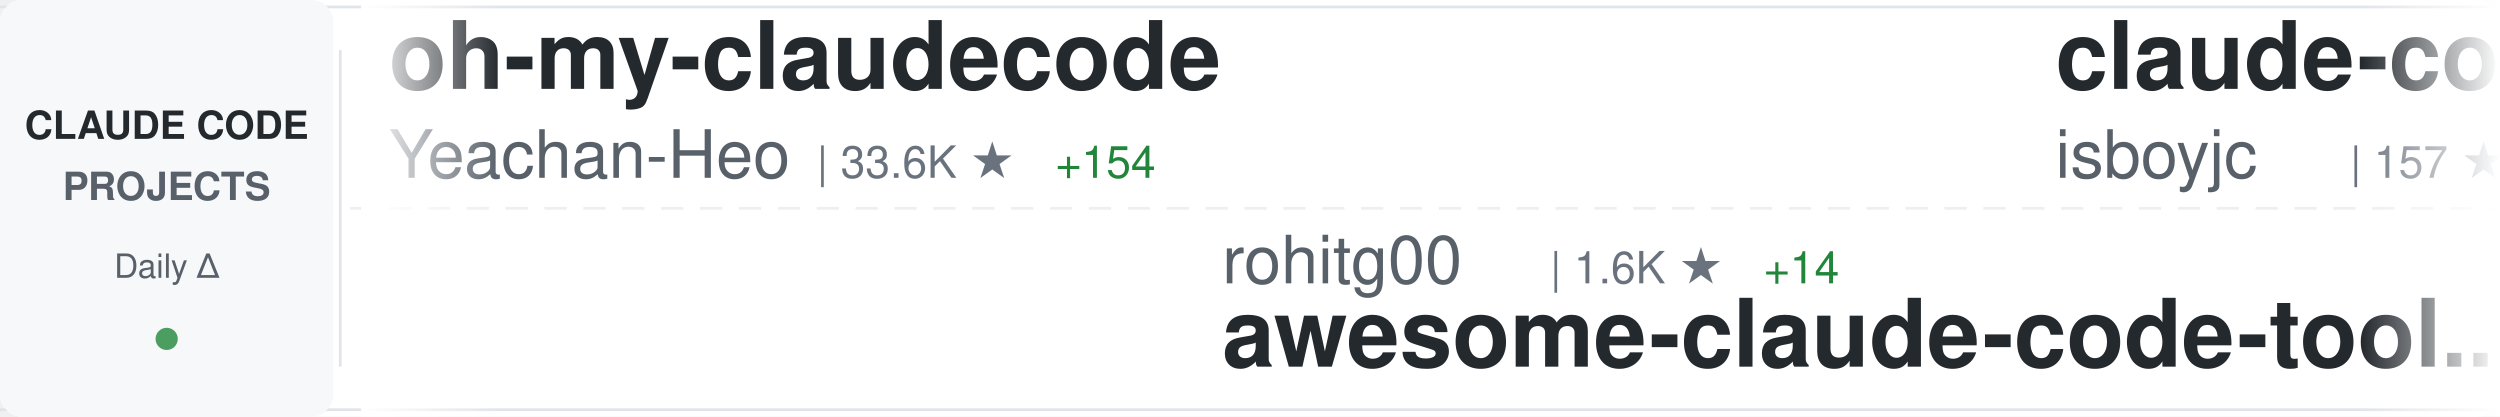
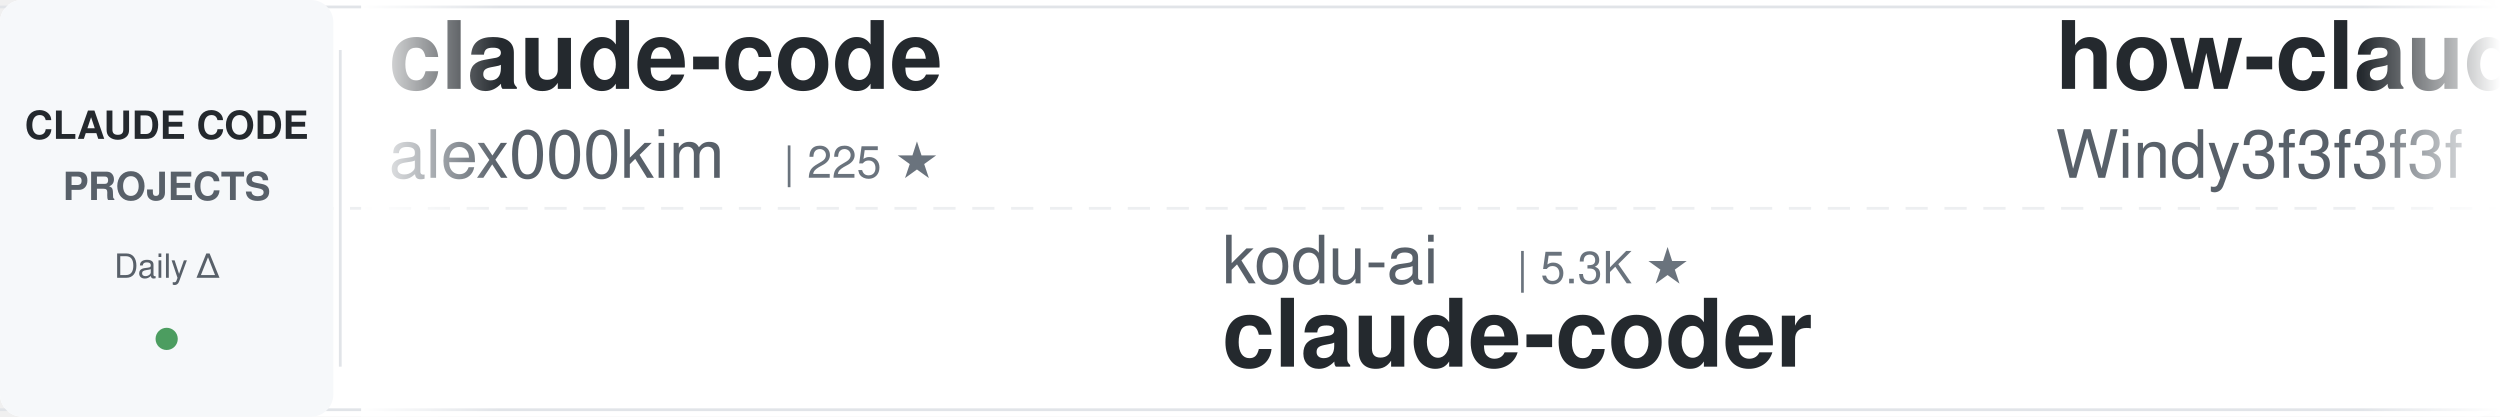
<svg xmlns="http://www.w3.org/2000/svg" width="900" height="150">
  <defs>
    <linearGradient id="awesomeLeftFade" x1="0%" y1="0%" x2="100%" y2="0%">
      <stop offset="0%" style="stop-color:#ffffff;stop-opacity:1" />
      <stop offset="100%" style="stop-color:#ffffff;stop-opacity:0" />
    </linearGradient>
    <linearGradient id="awesomeRightFade" x1="0%" y1="0%" x2="100%" y2="0%">
      <stop offset="0%" style="stop-color:#ffffff;stop-opacity:0" />
      <stop offset="100%" style="stop-color:#ffffff;stop-opacity:1" />
    </linearGradient>
  </defs>
  <rect width="900" height="150" fill="#ffffff" rx="8" />
  <rect x="0" y="2" width="900" height="1" fill="#e1e4e8" />
  <rect x="0" y="147" width="900" height="1" fill="#e1e4e8" />
  <line x1="0" y1="75" x2="900" y2="75" stroke="#e1e4e8" stroke-width="1" stroke-dasharray="8 6" opacity="0.6" />
  <rect x="0" y="0" width="120" height="150" fill="#f6f8fa" rx="8" />
  <text x="60" y="50" font-family="-apple-system, BlinkMacSystemFont, 'Segoe UI', Helvetica, Arial, sans-serif" font-size="14" font-weight="600" fill="#24292e" text-anchor="middle">CLAUDE CODE</text>
  <text x="60" y="72" font-family="-apple-system, BlinkMacSystemFont, 'Segoe UI', Helvetica, Arial, sans-serif" font-size="14" font-weight="600" fill="#586069" text-anchor="middle">PROJECTS</text>
  <text x="60" y="100" font-family="-apple-system, BlinkMacSystemFont, 'Segoe UI', Helvetica, Arial, sans-serif" font-size="12" font-weight="500" fill="#586069" text-anchor="middle">Daily Δ</text>
  <circle cx="60" cy="122" r="4" fill="#22863a" opacity="0.8" />
  <rect x="122" y="18" width="1" height="114" fill="#e1e4e8" />
  <clipPath id="awesomeTickerClip">
    <rect x="130" y="0" width="770" height="150" />
  </clipPath>
  <g clip-path="url(#awesomeTickerClip)">
    <g id="awesomeTickerItems">
      <animateTransform attributeName="transform" attributeType="XML" type="translate" from="0 0" to="-3000 0" dur="54s" repeatCount="indefinite" />
      <g transform="translate(0, 0)">
-         <text x="140" y="32" font-family="-apple-system, BlinkMacSystemFont, 'Segoe UI', Helvetica, Arial, sans-serif" font-size="34" font-weight="600" fill="#24292e">oh-my-claudecode</text>
-         <text x="140" y="64" font-family="-apple-system, BlinkMacSystemFont, 'Segoe UI', Helvetica, Arial, sans-serif" font-size="24" font-weight="400" fill="#586069">Yeachan-Heo</text>
-         <text x="294" y="64" font-family="-apple-system, BlinkMacSystemFont, 'Segoe UI', Helvetica, Arial, sans-serif" font-size="16" font-weight="500" fill="#6a737d">| 33.6K ★</text>
-         <text x="380" y="64" font-family="-apple-system, BlinkMacSystemFont, 'Segoe UI', Helvetica, Arial, sans-serif" font-size="16" font-weight="500" fill="#22863a"> +154</text>
+         <text x="140" y="32" font-family="-apple-system, BlinkMacSystemFont, 'Segoe UI', Helvetica, Arial, sans-serif" font-size="34" font-weight="600" fill="#24292e">claude-code</text>
+         <text x="140" y="64" font-family="-apple-system, BlinkMacSystemFont, 'Segoe UI', Helvetica, Arial, sans-serif" font-size="24" font-weight="400" fill="#586069">alex000kim</text>
+         <text x="282" y="64" font-family="-apple-system, BlinkMacSystemFont, 'Segoe UI', Helvetica, Arial, sans-serif" font-size="16" font-weight="500" fill="#6a737d">| 225 ★</text>
      </g>
      <g transform="translate(300, 0)">
-         <text x="140" y="102" font-family="-apple-system, BlinkMacSystemFont, 'Segoe UI', Helvetica, Arial, sans-serif" font-size="24" font-weight="400" fill="#586069">rohitg00</text>
-         <text x="258" y="102" font-family="-apple-system, BlinkMacSystemFont, 'Segoe UI', Helvetica, Arial, sans-serif" font-size="16" font-weight="500" fill="#6a737d">| 1.6K ★</text>
-         <text x="335" y="102" font-family="-apple-system, BlinkMacSystemFont, 'Segoe UI', Helvetica, Arial, sans-serif" font-size="16" font-weight="500" fill="#22863a"> +14</text>
-         <text x="140" y="132" font-family="-apple-system, BlinkMacSystemFont, 'Segoe UI', Helvetica, Arial, sans-serif" font-size="34" font-weight="600" fill="#24292e">awesome-claude-code-tool...</text>
+         <text x="140" y="102" font-family="-apple-system, BlinkMacSystemFont, 'Segoe UI', Helvetica, Arial, sans-serif" font-size="24" font-weight="400" fill="#586069">kodu-ai</text>
+         <text x="246" y="102" font-family="-apple-system, BlinkMacSystemFont, 'Segoe UI', Helvetica, Arial, sans-serif" font-size="16" font-weight="500" fill="#6a737d">| 5.3K ★</text>
+         <text x="140" y="132" font-family="-apple-system, BlinkMacSystemFont, 'Segoe UI', Helvetica, Arial, sans-serif" font-size="34" font-weight="600" fill="#24292e">claude-coder</text>
      </g>
      <g transform="translate(600, 0)">
-         <text x="140" y="32" font-family="-apple-system, BlinkMacSystemFont, 'Segoe UI', Helvetica, Arial, sans-serif" font-size="34" font-weight="600" fill="#24292e">claude-code</text>
-         <text x="140" y="64" font-family="-apple-system, BlinkMacSystemFont, 'Segoe UI', Helvetica, Arial, sans-serif" font-size="24" font-weight="400" fill="#586069">isboyjc</text>
-         <text x="246" y="64" font-family="-apple-system, BlinkMacSystemFont, 'Segoe UI', Helvetica, Arial, sans-serif" font-size="16" font-weight="500" fill="#6a737d">| 157 ★</text>
-         <text x="314" y="64" font-family="-apple-system, BlinkMacSystemFont, 'Segoe UI', Helvetica, Arial, sans-serif" font-size="16" font-weight="500" fill="#22863a"> +1</text>
+         <text x="140" y="32" font-family="-apple-system, BlinkMacSystemFont, 'Segoe UI', Helvetica, Arial, sans-serif" font-size="34" font-weight="600" fill="#24292e">how-claude-code-works</text>
+         <text x="140" y="64" font-family="-apple-system, BlinkMacSystemFont, 'Segoe UI', Helvetica, Arial, sans-serif" font-size="24" font-weight="400" fill="#586069">Windy3f3f3f3f</text>
+         <text x="318" y="64" font-family="-apple-system, BlinkMacSystemFont, 'Segoe UI', Helvetica, Arial, sans-serif" font-size="16" font-weight="500" fill="#6a737d">| 2.3K ★</text>
+         <text x="395" y="64" font-family="-apple-system, BlinkMacSystemFont, 'Segoe UI', Helvetica, Arial, sans-serif" font-size="16" font-weight="500" fill="#22863a"> +16</text>
      </g>
      <g transform="translate(900, 0)">
-         <text x="140" y="102" font-family="-apple-system, BlinkMacSystemFont, 'Segoe UI', Helvetica, Arial, sans-serif" font-size="24" font-weight="400" fill="#586069">VoltAgent</text>
-         <text x="270" y="102" font-family="-apple-system, BlinkMacSystemFont, 'Segoe UI', Helvetica, Arial, sans-serif" font-size="16" font-weight="500" fill="#6a737d">| 19.7K ★</text>
-         <text x="356" y="102" font-family="-apple-system, BlinkMacSystemFont, 'Segoe UI', Helvetica, Arial, sans-serif" font-size="16" font-weight="500" fill="#22863a"> +75</text>
-         <text x="140" y="132" font-family="-apple-system, BlinkMacSystemFont, 'Segoe UI', Helvetica, Arial, sans-serif" font-size="34" font-weight="600" fill="#24292e">awesome-claude-code-suba...</text>
+         <text x="140" y="102" font-family="-apple-system, BlinkMacSystemFont, 'Segoe UI', Helvetica, Arial, sans-serif" font-size="24" font-weight="400" fill="#586069">pedrohcgs</text>
+         <text x="270" y="102" font-family="-apple-system, BlinkMacSystemFont, 'Segoe UI', Helvetica, Arial, sans-serif" font-size="16" font-weight="500" fill="#6a737d">| 1.1K ★</text>
+         <text x="347" y="102" font-family="-apple-system, BlinkMacSystemFont, 'Segoe UI', Helvetica, Arial, sans-serif" font-size="16" font-weight="500" fill="#22863a"> +4</text>
+         <text x="140" y="132" font-family="-apple-system, BlinkMacSystemFont, 'Segoe UI', Helvetica, Arial, sans-serif" font-size="34" font-weight="600" fill="#24292e">claude-code-my-workflow</text>
      </g>
      <g transform="translate(1200, 0)">
-         <text x="140" y="32" font-family="-apple-system, BlinkMacSystemFont, 'Segoe UI', Helvetica, Arial, sans-serif" font-size="34" font-weight="600" fill="#24292e">claude-code-guide</text>
-         <text x="140" y="64" font-family="-apple-system, BlinkMacSystemFont, 'Segoe UI', Helvetica, Arial, sans-serif" font-size="24" font-weight="400" fill="#586069">zebbern</text>
-         <text x="246" y="64" font-family="-apple-system, BlinkMacSystemFont, 'Segoe UI', Helvetica, Arial, sans-serif" font-size="16" font-weight="500" fill="#6a737d">| 4.1K ★</text>
-         <text x="323" y="64" font-family="-apple-system, BlinkMacSystemFont, 'Segoe UI', Helvetica, Arial, sans-serif" font-size="16" font-weight="500" fill="#22863a"> +6</text>
+         <text x="140" y="32" font-family="-apple-system, BlinkMacSystemFont, 'Segoe UI', Helvetica, Arial, sans-serif" font-size="34" font-weight="600" fill="#24292e">claude-code-proxy</text>
+         <text x="140" y="64" font-family="-apple-system, BlinkMacSystemFont, 'Segoe UI', Helvetica, Arial, sans-serif" font-size="24" font-weight="400" fill="#586069">1rgs</text>
+         <text x="210" y="64" font-family="-apple-system, BlinkMacSystemFont, 'Segoe UI', Helvetica, Arial, sans-serif" font-size="16" font-weight="500" fill="#6a737d">| 3.6K ★</text>
+         <text x="287" y="64" font-family="-apple-system, BlinkMacSystemFont, 'Segoe UI', Helvetica, Arial, sans-serif" font-size="16" font-weight="500" fill="#22863a"> +6</text>
      </g>
      <g transform="translate(1500, 0)">
-         <text x="140" y="102" font-family="-apple-system, BlinkMacSystemFont, 'Segoe UI', Helvetica, Arial, sans-serif" font-size="24" font-weight="400" fill="#586069">musistudio</text>
-         <text x="282" y="102" font-family="-apple-system, BlinkMacSystemFont, 'Segoe UI', Helvetica, Arial, sans-serif" font-size="16" font-weight="500" fill="#6a737d">| 33.9K ★</text>
-         <text x="368" y="102" font-family="-apple-system, BlinkMacSystemFont, 'Segoe UI', Helvetica, Arial, sans-serif" font-size="16" font-weight="500" fill="#22863a"> +44</text>
-         <text x="140" y="132" font-family="-apple-system, BlinkMacSystemFont, 'Segoe UI', Helvetica, Arial, sans-serif" font-size="34" font-weight="600" fill="#24292e">claude-code-router</text>
+         <text x="140" y="102" font-family="-apple-system, BlinkMacSystemFont, 'Segoe UI', Helvetica, Arial, sans-serif" font-size="24" font-weight="400" fill="#586069">chauncygu</text>
+         <text x="270" y="102" font-family="-apple-system, BlinkMacSystemFont, 'Segoe UI', Helvetica, Arial, sans-serif" font-size="16" font-weight="500" fill="#6a737d">| 2.4K ★</text>
+         <text x="347" y="102" font-family="-apple-system, BlinkMacSystemFont, 'Segoe UI', Helvetica, Arial, sans-serif" font-size="16" font-weight="500" fill="#22863a"> +15</text>
+         <text x="140" y="132" font-family="-apple-system, BlinkMacSystemFont, 'Segoe UI', Helvetica, Arial, sans-serif" font-size="34" font-weight="600" fill="#24292e">collection-claude-code-s...</text>
      </g>
      <g transform="translate(1800, 0)">
-         <text x="140" y="32" font-family="-apple-system, BlinkMacSystemFont, 'Segoe UI', Helvetica, Arial, sans-serif" font-size="34" font-weight="600" fill="#24292e">claude-code</text>
-         <text x="140" y="64" font-family="-apple-system, BlinkMacSystemFont, 'Segoe UI', Helvetica, Arial, sans-serif" font-size="24" font-weight="400" fill="#586069">claude-code-best</text>
-         <text x="354" y="64" font-family="-apple-system, BlinkMacSystemFont, 'Segoe UI', Helvetica, Arial, sans-serif" font-size="16" font-weight="500" fill="#6a737d">| 18.1K ★</text>
-         <text x="440" y="64" font-family="-apple-system, BlinkMacSystemFont, 'Segoe UI', Helvetica, Arial, sans-serif" font-size="16" font-weight="500" fill="#22863a"> +72</text>
+         <text x="140" y="32" font-family="-apple-system, BlinkMacSystemFont, 'Segoe UI', Helvetica, Arial, sans-serif" font-size="34" font-weight="600" fill="#24292e">claude-code-infrastructu...</text>
+         <text x="140" y="64" font-family="-apple-system, BlinkMacSystemFont, 'Segoe UI', Helvetica, Arial, sans-serif" font-size="24" font-weight="400" fill="#586069">diet103</text>
+         <text x="246" y="64" font-family="-apple-system, BlinkMacSystemFont, 'Segoe UI', Helvetica, Arial, sans-serif" font-size="16" font-weight="500" fill="#6a737d">| 9.6K ★</text>
+         <text x="323" y="64" font-family="-apple-system, BlinkMacSystemFont, 'Segoe UI', Helvetica, Arial, sans-serif" font-size="16" font-weight="500" fill="#22863a"> +4</text>
      </g>
      <g transform="translate(2100, 0)">
-         <text x="140" y="102" font-family="-apple-system, BlinkMacSystemFont, 'Segoe UI', Helvetica, Arial, sans-serif" font-size="24" font-weight="400" fill="#586069">affaan-m</text>
-         <text x="258" y="102" font-family="-apple-system, BlinkMacSystemFont, 'Segoe UI', Helvetica, Arial, sans-serif" font-size="16" font-weight="500" fill="#6a737d">| 180.9K ★</text>
-         <text x="353" y="102" font-family="-apple-system, BlinkMacSystemFont, 'Segoe UI', Helvetica, Arial, sans-serif" font-size="16" font-weight="500" fill="#22863a"> +981</text>
-         <text x="140" y="132" font-family="-apple-system, BlinkMacSystemFont, 'Segoe UI', Helvetica, Arial, sans-serif" font-size="34" font-weight="600" fill="#24292e">everything-claude-code</text>
+         <text x="140" y="102" font-family="-apple-system, BlinkMacSystemFont, 'Segoe UI', Helvetica, Arial, sans-serif" font-size="24" font-weight="400" fill="#586069">FlorianBruniaux</text>
+         <text x="342" y="102" font-family="-apple-system, BlinkMacSystemFont, 'Segoe UI', Helvetica, Arial, sans-serif" font-size="16" font-weight="500" fill="#6a737d">| 4.3K ★</text>
+         <text x="419" y="102" font-family="-apple-system, BlinkMacSystemFont, 'Segoe UI', Helvetica, Arial, sans-serif" font-size="16" font-weight="500" fill="#22863a"> +12</text>
+         <text x="140" y="132" font-family="-apple-system, BlinkMacSystemFont, 'Segoe UI', Helvetica, Arial, sans-serif" font-size="34" font-weight="600" fill="#24292e">claude-code-ultimate-gui...</text>
      </g>
      <g transform="translate(2400, 0)">
-         <text x="140" y="32" font-family="-apple-system, BlinkMacSystemFont, 'Segoe UI', Helvetica, Arial, sans-serif" font-size="34" font-weight="600" fill="#24292e">claude-code</text>
-         <text x="140" y="64" font-family="-apple-system, BlinkMacSystemFont, 'Segoe UI', Helvetica, Arial, sans-serif" font-size="24" font-weight="400" fill="#586069">codeaashu</text>
-         <text x="270" y="64" font-family="-apple-system, BlinkMacSystemFont, 'Segoe UI', Helvetica, Arial, sans-serif" font-size="16" font-weight="500" fill="#6a737d">| 2.6K ★</text>
-         <text x="347" y="64" font-family="-apple-system, BlinkMacSystemFont, 'Segoe UI', Helvetica, Arial, sans-serif" font-size="16" font-weight="500" fill="#22863a"> +29</text>
+         <text x="140" y="32" font-family="-apple-system, BlinkMacSystemFont, 'Segoe UI', Helvetica, Arial, sans-serif" font-size="34" font-weight="600" fill="#24292e">Claude-Code-Game-Studios</text>
+         <text x="140" y="64" font-family="-apple-system, BlinkMacSystemFont, 'Segoe UI', Helvetica, Arial, sans-serif" font-size="24" font-weight="400" fill="#586069">Donchitos</text>
+         <text x="270" y="64" font-family="-apple-system, BlinkMacSystemFont, 'Segoe UI', Helvetica, Arial, sans-serif" font-size="16" font-weight="500" fill="#6a737d">| 18.6K ★</text>
+         <text x="356" y="64" font-family="-apple-system, BlinkMacSystemFont, 'Segoe UI', Helvetica, Arial, sans-serif" font-size="16" font-weight="500" fill="#22863a"> +143</text>
      </g>
      <g transform="translate(2700, 0)">
-         <text x="140" y="102" font-family="-apple-system, BlinkMacSystemFont, 'Segoe UI', Helvetica, Arial, sans-serif" font-size="24" font-weight="400" fill="#586069">KPR111</text>
-         <text x="234" y="102" font-family="-apple-system, BlinkMacSystemFont, 'Segoe UI', Helvetica, Arial, sans-serif" font-size="16" font-weight="500" fill="#6a737d">| 16 ★</text>
-         <text x="140" y="132" font-family="-apple-system, BlinkMacSystemFont, 'Segoe UI', Helvetica, Arial, sans-serif" font-size="34" font-weight="600" fill="#24292e">Claude-Code</text>
+         <text x="140" y="102" font-family="-apple-system, BlinkMacSystemFont, 'Segoe UI', Helvetica, Arial, sans-serif" font-size="24" font-weight="400" fill="#586069">fazxes</text>
+         <text x="234" y="102" font-family="-apple-system, BlinkMacSystemFont, 'Segoe UI', Helvetica, Arial, sans-serif" font-size="16" font-weight="500" fill="#6a737d">| 215 ★</text>
+         <text x="140" y="132" font-family="-apple-system, BlinkMacSystemFont, 'Segoe UI', Helvetica, Arial, sans-serif" font-size="34" font-weight="600" fill="#24292e">Claude-code</text>
      </g>
      <g transform="translate(3000, 0)">
-         <text x="140" y="32" font-family="-apple-system, BlinkMacSystemFont, 'Segoe UI', Helvetica, Arial, sans-serif" font-size="34" font-weight="600" fill="#24292e">oh-my-claudecode</text>
-         <text x="140" y="64" font-family="-apple-system, BlinkMacSystemFont, 'Segoe UI', Helvetica, Arial, sans-serif" font-size="24" font-weight="400" fill="#586069">Yeachan-Heo</text>
-         <text x="294" y="64" font-family="-apple-system, BlinkMacSystemFont, 'Segoe UI', Helvetica, Arial, sans-serif" font-size="16" font-weight="500" fill="#6a737d">| 33.6K ★</text>
-         <text x="380" y="64" font-family="-apple-system, BlinkMacSystemFont, 'Segoe UI', Helvetica, Arial, sans-serif" font-size="16" font-weight="500" fill="#22863a"> +154</text>
+         <text x="140" y="32" font-family="-apple-system, BlinkMacSystemFont, 'Segoe UI', Helvetica, Arial, sans-serif" font-size="34" font-weight="600" fill="#24292e">claude-code</text>
+         <text x="140" y="64" font-family="-apple-system, BlinkMacSystemFont, 'Segoe UI', Helvetica, Arial, sans-serif" font-size="24" font-weight="400" fill="#586069">alex000kim</text>
+         <text x="282" y="64" font-family="-apple-system, BlinkMacSystemFont, 'Segoe UI', Helvetica, Arial, sans-serif" font-size="16" font-weight="500" fill="#6a737d">| 225 ★</text>
      </g>
      <g transform="translate(3300, 0)">
-         <text x="140" y="102" font-family="-apple-system, BlinkMacSystemFont, 'Segoe UI', Helvetica, Arial, sans-serif" font-size="24" font-weight="400" fill="#586069">rohitg00</text>
-         <text x="258" y="102" font-family="-apple-system, BlinkMacSystemFont, 'Segoe UI', Helvetica, Arial, sans-serif" font-size="16" font-weight="500" fill="#6a737d">| 1.6K ★</text>
-         <text x="335" y="102" font-family="-apple-system, BlinkMacSystemFont, 'Segoe UI', Helvetica, Arial, sans-serif" font-size="16" font-weight="500" fill="#22863a"> +14</text>
-         <text x="140" y="132" font-family="-apple-system, BlinkMacSystemFont, 'Segoe UI', Helvetica, Arial, sans-serif" font-size="34" font-weight="600" fill="#24292e">awesome-claude-code-tool...</text>
+         <text x="140" y="102" font-family="-apple-system, BlinkMacSystemFont, 'Segoe UI', Helvetica, Arial, sans-serif" font-size="24" font-weight="400" fill="#586069">kodu-ai</text>
+         <text x="246" y="102" font-family="-apple-system, BlinkMacSystemFont, 'Segoe UI', Helvetica, Arial, sans-serif" font-size="16" font-weight="500" fill="#6a737d">| 5.3K ★</text>
+         <text x="140" y="132" font-family="-apple-system, BlinkMacSystemFont, 'Segoe UI', Helvetica, Arial, sans-serif" font-size="34" font-weight="600" fill="#24292e">claude-coder</text>
      </g>
      <g transform="translate(3600, 0)">
-         <text x="140" y="32" font-family="-apple-system, BlinkMacSystemFont, 'Segoe UI', Helvetica, Arial, sans-serif" font-size="34" font-weight="600" fill="#24292e">claude-code</text>
-         <text x="140" y="64" font-family="-apple-system, BlinkMacSystemFont, 'Segoe UI', Helvetica, Arial, sans-serif" font-size="24" font-weight="400" fill="#586069">isboyjc</text>
-         <text x="246" y="64" font-family="-apple-system, BlinkMacSystemFont, 'Segoe UI', Helvetica, Arial, sans-serif" font-size="16" font-weight="500" fill="#6a737d">| 157 ★</text>
-         <text x="314" y="64" font-family="-apple-system, BlinkMacSystemFont, 'Segoe UI', Helvetica, Arial, sans-serif" font-size="16" font-weight="500" fill="#22863a"> +1</text>
+         <text x="140" y="32" font-family="-apple-system, BlinkMacSystemFont, 'Segoe UI', Helvetica, Arial, sans-serif" font-size="34" font-weight="600" fill="#24292e">how-claude-code-works</text>
+         <text x="140" y="64" font-family="-apple-system, BlinkMacSystemFont, 'Segoe UI', Helvetica, Arial, sans-serif" font-size="24" font-weight="400" fill="#586069">Windy3f3f3f3f</text>
+         <text x="318" y="64" font-family="-apple-system, BlinkMacSystemFont, 'Segoe UI', Helvetica, Arial, sans-serif" font-size="16" font-weight="500" fill="#6a737d">| 2.3K ★</text>
+         <text x="395" y="64" font-family="-apple-system, BlinkMacSystemFont, 'Segoe UI', Helvetica, Arial, sans-serif" font-size="16" font-weight="500" fill="#22863a"> +16</text>
      </g>
      <g transform="translate(3900, 0)">
-         <text x="140" y="102" font-family="-apple-system, BlinkMacSystemFont, 'Segoe UI', Helvetica, Arial, sans-serif" font-size="24" font-weight="400" fill="#586069">VoltAgent</text>
-         <text x="270" y="102" font-family="-apple-system, BlinkMacSystemFont, 'Segoe UI', Helvetica, Arial, sans-serif" font-size="16" font-weight="500" fill="#6a737d">| 19.7K ★</text>
-         <text x="356" y="102" font-family="-apple-system, BlinkMacSystemFont, 'Segoe UI', Helvetica, Arial, sans-serif" font-size="16" font-weight="500" fill="#22863a"> +75</text>
-         <text x="140" y="132" font-family="-apple-system, BlinkMacSystemFont, 'Segoe UI', Helvetica, Arial, sans-serif" font-size="34" font-weight="600" fill="#24292e">awesome-claude-code-suba...</text>
+         <text x="140" y="102" font-family="-apple-system, BlinkMacSystemFont, 'Segoe UI', Helvetica, Arial, sans-serif" font-size="24" font-weight="400" fill="#586069">pedrohcgs</text>
+         <text x="270" y="102" font-family="-apple-system, BlinkMacSystemFont, 'Segoe UI', Helvetica, Arial, sans-serif" font-size="16" font-weight="500" fill="#6a737d">| 1.1K ★</text>
+         <text x="347" y="102" font-family="-apple-system, BlinkMacSystemFont, 'Segoe UI', Helvetica, Arial, sans-serif" font-size="16" font-weight="500" fill="#22863a"> +4</text>
+         <text x="140" y="132" font-family="-apple-system, BlinkMacSystemFont, 'Segoe UI', Helvetica, Arial, sans-serif" font-size="34" font-weight="600" fill="#24292e">claude-code-my-workflow</text>
      </g>
    </g>
  </g>
  <rect x="130" y="0" width="50" height="150" fill="url(#awesomeLeftFade)" />
  <rect x="850" y="0" width="50" height="150" fill="url(#awesomeRightFade)" />
</svg>
